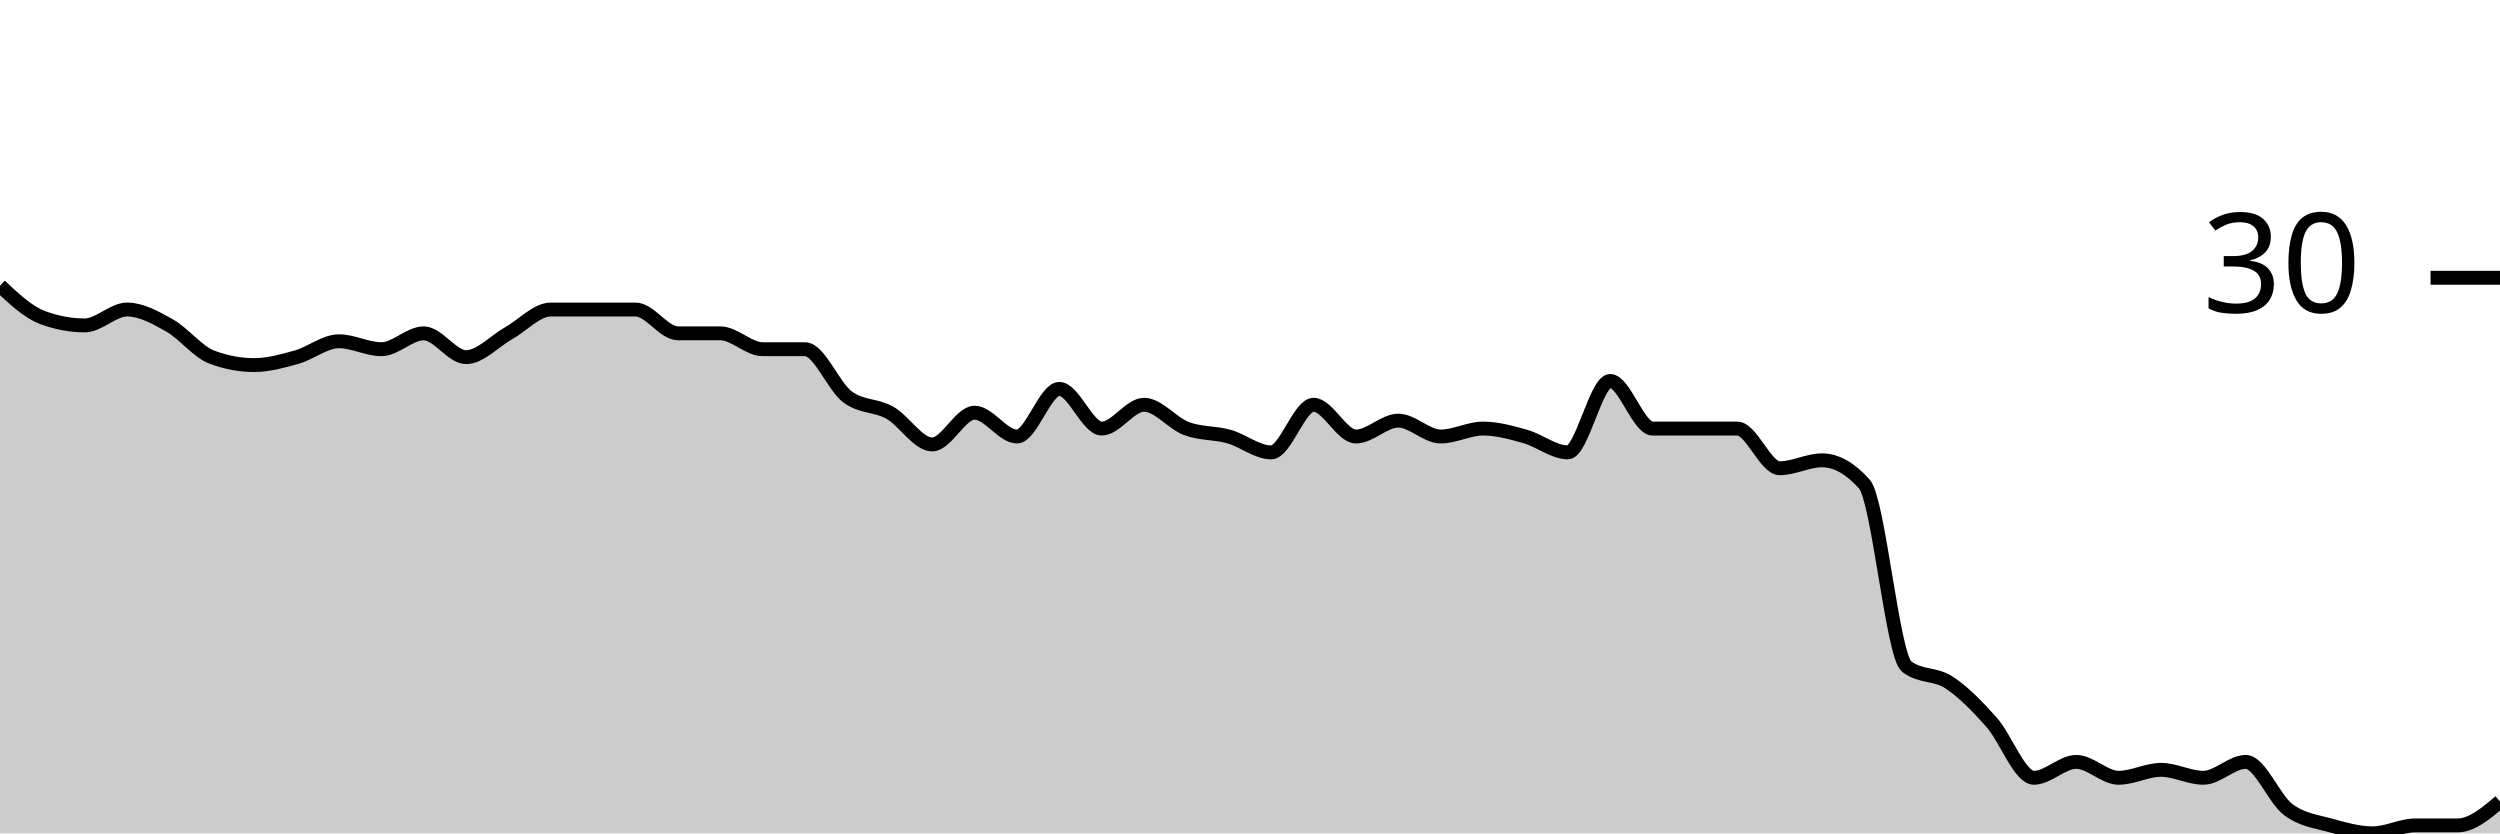
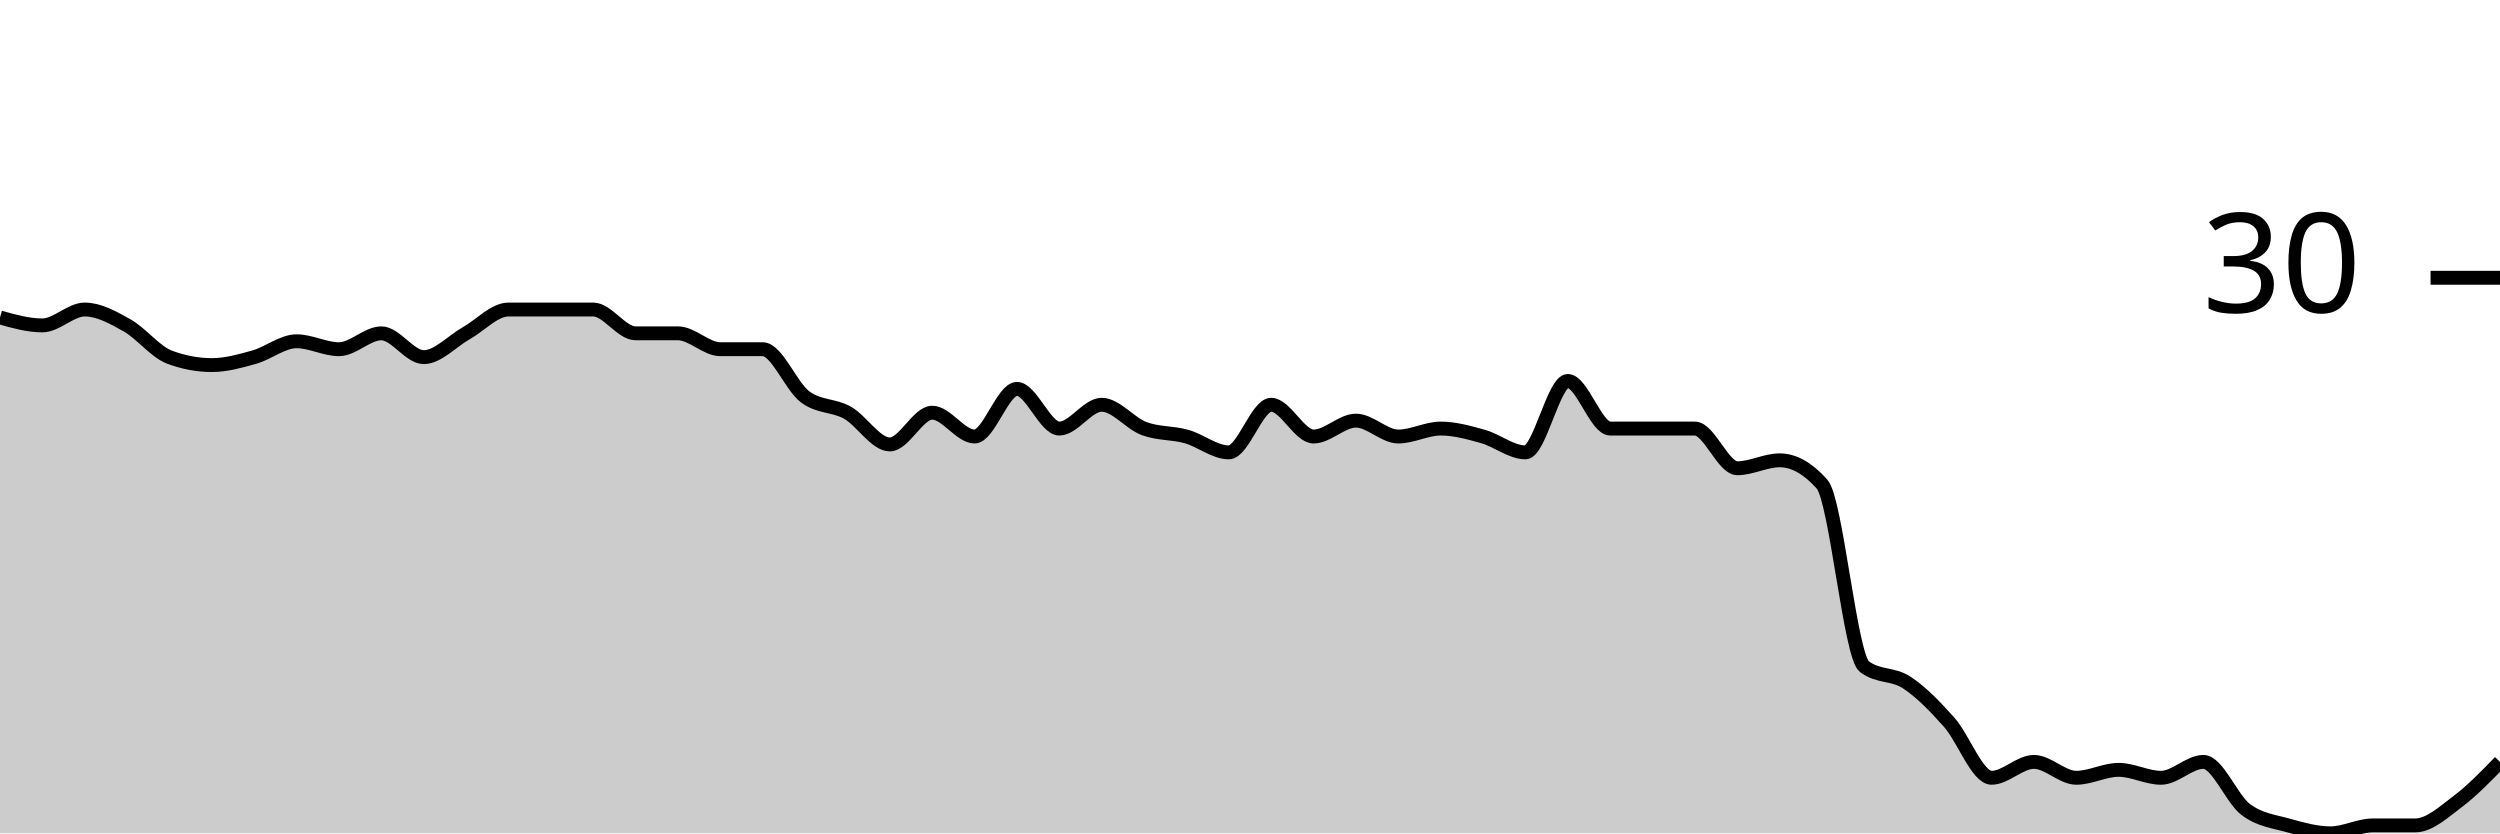
<svg xmlns="http://www.w3.org/2000/svg" viewBox="0 0 180 60">
  <g transform="translate(0,20)">
-     <path class="area" fill="rgba(0, 0, 0, 0.2)" d="M0,0.571C1.017,1.524,2.034,2.476,3.051,2.857C4.068,3.238,5.085,3.429,6.102,3.429C7.119,3.429,8.136,2.286,9.153,2.286C10.169,2.286,11.186,2.857,12.203,3.429C13.22,4,14.237,5.333,15.254,5.714C16.271,6.095,17.288,6.286,18.305,6.286C19.322,6.286,20.339,6,21.356,5.714C22.373,5.429,23.39,4.571,24.407,4.571C25.424,4.571,26.441,5.143,27.458,5.143C28.475,5.143,29.492,4,30.508,4C31.525,4,32.542,5.714,33.559,5.714C34.576,5.714,35.593,4.571,36.61,4C37.627,3.429,38.644,2.286,39.661,2.286C40.678,2.286,41.695,2.286,42.712,2.286C43.729,2.286,44.746,2.286,45.763,2.286C46.78,2.286,47.797,4,48.814,4C49.831,4,50.847,4,51.864,4C52.881,4,53.898,5.143,54.915,5.143C55.932,5.143,56.949,5.143,57.966,5.143C58.983,5.143,60,7.81,61.017,8.571C62.034,9.333,63.051,9.143,64.068,9.714C65.085,10.286,66.102,12,67.119,12C68.136,12,69.153,9.714,70.169,9.714C71.186,9.714,72.203,11.429,73.22,11.429C74.237,11.429,75.254,8,76.271,8C77.288,8,78.305,10.857,79.322,10.857C80.339,10.857,81.356,9.143,82.373,9.143C83.39,9.143,84.407,10.476,85.424,10.857C86.441,11.238,87.458,11.143,88.475,11.429C89.492,11.714,90.508,12.571,91.525,12.571C92.542,12.571,93.559,9.143,94.576,9.143C95.593,9.143,96.61,11.429,97.627,11.429C98.644,11.429,99.661,10.286,100.678,10.286C101.695,10.286,102.712,11.429,103.729,11.429C104.746,11.429,105.763,10.857,106.78,10.857C107.797,10.857,108.814,11.143,109.831,11.429C110.847,11.714,111.864,12.571,112.881,12.571C113.898,12.571,114.915,7.429,115.932,7.429C116.949,7.429,117.966,10.857,118.983,10.857C120,10.857,121.017,10.857,122.034,10.857C123.051,10.857,124.068,10.857,125.085,10.857C126.102,10.857,127.119,13.714,128.136,13.714C129.153,13.714,130.169,13.143,131.186,13.143C132.203,13.143,133.22,13.714,134.237,14.857C135.254,16,136.271,27.238,137.288,28C138.305,28.762,139.322,28.476,140.339,29.143C141.356,29.81,142.373,30.857,143.39,32C144.407,33.143,145.424,36,146.441,36C147.458,36,148.475,34.857,149.492,34.857C150.508,34.857,151.525,36,152.542,36C153.559,36,154.576,35.429,155.593,35.429C156.61,35.429,157.627,36,158.644,36C159.661,36,160.678,34.857,161.695,34.857C162.712,34.857,163.729,37.524,164.746,38.286C165.763,39.048,166.78,39.143,167.797,39.429C168.814,39.714,169.831,40,170.847,40C171.864,40,172.881,39.429,173.898,39.429C174.915,39.429,175.932,39.429,176.949,39.429C177.966,39.429,178.983,38.571,180,37.714L180,40C178.983,40,177.966,40,176.949,40C175.932,40,174.915,40,173.898,40C172.881,40,171.864,40,170.847,40C169.831,40,168.814,40,167.797,40C166.78,40,165.763,40,164.746,40C163.729,40,162.712,40,161.695,40C160.678,40,159.661,40,158.644,40C157.627,40,156.61,40,155.593,40C154.576,40,153.559,40,152.542,40C151.525,40,150.508,40,149.492,40C148.475,40,147.458,40,146.441,40C145.424,40,144.407,40,143.39,40C142.373,40,141.356,40,140.339,40C139.322,40,138.305,40,137.288,40C136.271,40,135.254,40,134.237,40C133.22,40,132.203,40,131.186,40C130.169,40,129.153,40,128.136,40C127.119,40,126.102,40,125.085,40C124.068,40,123.051,40,122.034,40C121.017,40,120,40,118.983,40C117.966,40,116.949,40,115.932,40C114.915,40,113.898,40,112.881,40C111.864,40,110.847,40,109.831,40C108.814,40,107.797,40,106.78,40C105.763,40,104.746,40,103.729,40C102.712,40,101.695,40,100.678,40C99.661,40,98.644,40,97.627,40C96.61,40,95.593,40,94.576,40C93.559,40,92.542,40,91.525,40C90.508,40,89.492,40,88.475,40C87.458,40,86.441,40,85.424,40C84.407,40,83.39,40,82.373,40C81.356,40,80.339,40,79.322,40C78.305,40,77.288,40,76.271,40C75.254,40,74.237,40,73.22,40C72.203,40,71.186,40,70.169,40C69.153,40,68.136,40,67.119,40C66.102,40,65.085,40,64.068,40C63.051,40,62.034,40,61.017,40C60,40,58.983,40,57.966,40C56.949,40,55.932,40,54.915,40C53.898,40,52.881,40,51.864,40C50.847,40,49.831,40,48.814,40C47.797,40,46.78,40,45.763,40C44.746,40,43.729,40,42.712,40C41.695,40,40.678,40,39.661,40C38.644,40,37.627,40,36.61,40C35.593,40,34.576,40,33.559,40C32.542,40,31.525,40,30.508,40C29.492,40,28.475,40,27.458,40C26.441,40,25.424,40,24.407,40C23.39,40,22.373,40,21.356,40C20.339,40,19.322,40,18.305,40C17.288,40,16.271,40,15.254,40C14.237,40,13.22,40,12.203,40C11.186,40,10.169,40,9.153,40C8.136,40,7.119,40,6.102,40C5.085,40,4.068,40,3.051,40C2.034,40,1.017,40,0,40Z" />
-     <path class="line" stroke="black" fill="none" d="M0,0.571C1.017,1.524,2.034,2.476,3.051,2.857C4.068,3.238,5.085,3.429,6.102,3.429C7.119,3.429,8.136,2.286,9.153,2.286C10.169,2.286,11.186,2.857,12.203,3.429C13.22,4,14.237,5.333,15.254,5.714C16.271,6.095,17.288,6.286,18.305,6.286C19.322,6.286,20.339,6,21.356,5.714C22.373,5.429,23.39,4.571,24.407,4.571C25.424,4.571,26.441,5.143,27.458,5.143C28.475,5.143,29.492,4,30.508,4C31.525,4,32.542,5.714,33.559,5.714C34.576,5.714,35.593,4.571,36.61,4C37.627,3.429,38.644,2.286,39.661,2.286C40.678,2.286,41.695,2.286,42.712,2.286C43.729,2.286,44.746,2.286,45.763,2.286C46.78,2.286,47.797,4,48.814,4C49.831,4,50.847,4,51.864,4C52.881,4,53.898,5.143,54.915,5.143C55.932,5.143,56.949,5.143,57.966,5.143C58.983,5.143,60,7.81,61.017,8.571C62.034,9.333,63.051,9.143,64.068,9.714C65.085,10.286,66.102,12,67.119,12C68.136,12,69.153,9.714,70.169,9.714C71.186,9.714,72.203,11.429,73.22,11.429C74.237,11.429,75.254,8,76.271,8C77.288,8,78.305,10.857,79.322,10.857C80.339,10.857,81.356,9.143,82.373,9.143C83.39,9.143,84.407,10.476,85.424,10.857C86.441,11.238,87.458,11.143,88.475,11.429C89.492,11.714,90.508,12.571,91.525,12.571C92.542,12.571,93.559,9.143,94.576,9.143C95.593,9.143,96.61,11.429,97.627,11.429C98.644,11.429,99.661,10.286,100.678,10.286C101.695,10.286,102.712,11.429,103.729,11.429C104.746,11.429,105.763,10.857,106.78,10.857C107.797,10.857,108.814,11.143,109.831,11.429C110.847,11.714,111.864,12.571,112.881,12.571C113.898,12.571,114.915,7.429,115.932,7.429C116.949,7.429,117.966,10.857,118.983,10.857C120,10.857,121.017,10.857,122.034,10.857C123.051,10.857,124.068,10.857,125.085,10.857C126.102,10.857,127.119,13.714,128.136,13.714C129.153,13.714,130.169,13.143,131.186,13.143C132.203,13.143,133.22,13.714,134.237,14.857C135.254,16,136.271,27.238,137.288,28C138.305,28.762,139.322,28.476,140.339,29.143C141.356,29.81,142.373,30.857,143.39,32C144.407,33.143,145.424,36,146.441,36C147.458,36,148.475,34.857,149.492,34.857C150.508,34.857,151.525,36,152.542,36C153.559,36,154.576,35.429,155.593,35.429C156.61,35.429,157.627,36,158.644,36C159.661,36,160.678,34.857,161.695,34.857C162.712,34.857,163.729,37.524,164.746,38.286C165.763,39.048,166.78,39.143,167.797,39.429C168.814,39.714,169.831,40,170.847,40C171.864,40,172.881,39.429,173.898,39.429C174.915,39.429,175.932,39.429,176.949,39.429C177.966,39.429,178.983,38.571,180,37.714" />
+     <path class="area" fill="rgba(0, 0, 0, 0.2)" d="M0,2.857C1.017,3.143,2.034,3.429,3.051,3.429C4.068,3.429,5.085,2.286,6.102,2.286C7.119,2.286,8.136,2.857,9.153,3.429C10.169,4,11.186,5.333,12.203,5.714C13.22,6.095,14.237,6.286,15.254,6.286C16.271,6.286,17.288,6,18.305,5.714C19.322,5.429,20.339,4.571,21.356,4.571C22.373,4.571,23.39,5.143,24.407,5.143C25.424,5.143,26.441,4,27.458,4C28.475,4,29.492,5.714,30.508,5.714C31.525,5.714,32.542,4.571,33.559,4C34.576,3.429,35.593,2.286,36.61,2.286C37.627,2.286,38.644,2.286,39.661,2.286C40.678,2.286,41.695,2.286,42.712,2.286C43.729,2.286,44.746,4,45.763,4C46.78,4,47.797,4,48.814,4C49.831,4,50.847,5.143,51.864,5.143C52.881,5.143,53.898,5.143,54.915,5.143C55.932,5.143,56.949,7.81,57.966,8.571C58.983,9.333,60,9.143,61.017,9.714C62.034,10.286,63.051,12,64.068,12C65.085,12,66.102,9.714,67.119,9.714C68.136,9.714,69.153,11.429,70.169,11.429C71.186,11.429,72.203,8,73.22,8C74.237,8,75.254,10.857,76.271,10.857C77.288,10.857,78.305,9.143,79.322,9.143C80.339,9.143,81.356,10.476,82.373,10.857C83.39,11.238,84.407,11.143,85.424,11.429C86.441,11.714,87.458,12.571,88.475,12.571C89.492,12.571,90.508,9.143,91.525,9.143C92.542,9.143,93.559,11.429,94.576,11.429C95.593,11.429,96.61,10.286,97.627,10.286C98.644,10.286,99.661,11.429,100.678,11.429C101.695,11.429,102.712,10.857,103.729,10.857C104.746,10.857,105.763,11.143,106.78,11.429C107.797,11.714,108.814,12.571,109.831,12.571C110.847,12.571,111.864,7.429,112.881,7.429C113.898,7.429,114.915,10.857,115.932,10.857C116.949,10.857,117.966,10.857,118.983,10.857C120,10.857,121.017,10.857,122.034,10.857C123.051,10.857,124.068,13.714,125.085,13.714C126.102,13.714,127.119,13.143,128.136,13.143C129.153,13.143,130.169,13.714,131.186,14.857C132.203,16,133.22,27.238,134.237,28C135.254,28.762,136.271,28.476,137.288,29.143C138.305,29.81,139.322,30.857,140.339,32C141.356,33.143,142.373,36,143.39,36C144.407,36,145.424,34.857,146.441,34.857C147.458,34.857,148.475,36,149.492,36C150.508,36,151.525,35.429,152.542,35.429C153.559,35.429,154.576,36,155.593,36C156.61,36,157.627,34.857,158.644,34.857C159.661,34.857,160.678,37.524,161.695,38.286C162.712,39.048,163.729,39.143,164.746,39.429C165.763,39.714,166.78,40,167.797,40C168.814,40,169.831,39.429,170.847,39.429C171.864,39.429,172.881,39.429,173.898,39.429C174.915,39.429,175.932,38.476,176.949,37.714C177.966,36.952,178.983,35.905,180,34.857L180,40C178.983,40,177.966,40,176.949,40C175.932,40,174.915,40,173.898,40C172.881,40,171.864,40,170.847,40C169.831,40,168.814,40,167.797,40C166.78,40,165.763,40,164.746,40C163.729,40,162.712,40,161.695,40C160.678,40,159.661,40,158.644,40C157.627,40,156.61,40,155.593,40C154.576,40,153.559,40,152.542,40C151.525,40,150.508,40,149.492,40C148.475,40,147.458,40,146.441,40C145.424,40,144.407,40,143.39,40C142.373,40,141.356,40,140.339,40C139.322,40,138.305,40,137.288,40C136.271,40,135.254,40,134.237,40C133.22,40,132.203,40,131.186,40C130.169,40,129.153,40,128.136,40C127.119,40,126.102,40,125.085,40C124.068,40,123.051,40,122.034,40C121.017,40,120,40,118.983,40C117.966,40,116.949,40,115.932,40C114.915,40,113.898,40,112.881,40C111.864,40,110.847,40,109.831,40C108.814,40,107.797,40,106.78,40C105.763,40,104.746,40,103.729,40C102.712,40,101.695,40,100.678,40C99.661,40,98.644,40,97.627,40C96.61,40,95.593,40,94.576,40C93.559,40,92.542,40,91.525,40C90.508,40,89.492,40,88.475,40C87.458,40,86.441,40,85.424,40C84.407,40,83.39,40,82.373,40C81.356,40,80.339,40,79.322,40C78.305,40,77.288,40,76.271,40C75.254,40,74.237,40,73.22,40C72.203,40,71.186,40,70.169,40C69.153,40,68.136,40,67.119,40C66.102,40,65.085,40,64.068,40C63.051,40,62.034,40,61.017,40C60,40,58.983,40,57.966,40C56.949,40,55.932,40,54.915,40C53.898,40,52.881,40,51.864,40C50.847,40,49.831,40,48.814,40C47.797,40,46.78,40,45.763,40C44.746,40,43.729,40,42.712,40C41.695,40,40.678,40,39.661,40C38.644,40,37.627,40,36.61,40C35.593,40,34.576,40,33.559,40C32.542,40,31.525,40,30.508,40C29.492,40,28.475,40,27.458,40C26.441,40,25.424,40,24.407,40C23.39,40,22.373,40,21.356,40C20.339,40,19.322,40,18.305,40C17.288,40,16.271,40,15.254,40C14.237,40,13.22,40,12.203,40C11.186,40,10.169,40,9.153,40C8.136,40,7.119,40,6.102,40C5.085,40,4.068,40,3.051,40C2.034,40,1.017,40,0,40Z" />
+     <path class="line" stroke="black" fill="none" d="M0,2.857C1.017,3.143,2.034,3.429,3.051,3.429C4.068,3.429,5.085,2.286,6.102,2.286C7.119,2.286,8.136,2.857,9.153,3.429C10.169,4,11.186,5.333,12.203,5.714C13.22,6.095,14.237,6.286,15.254,6.286C16.271,6.286,17.288,6,18.305,5.714C19.322,5.429,20.339,4.571,21.356,4.571C22.373,4.571,23.39,5.143,24.407,5.143C25.424,5.143,26.441,4,27.458,4C28.475,4,29.492,5.714,30.508,5.714C31.525,5.714,32.542,4.571,33.559,4C34.576,3.429,35.593,2.286,36.61,2.286C37.627,2.286,38.644,2.286,39.661,2.286C40.678,2.286,41.695,2.286,42.712,2.286C43.729,2.286,44.746,4,45.763,4C46.78,4,47.797,4,48.814,4C49.831,4,50.847,5.143,51.864,5.143C52.881,5.143,53.898,5.143,54.915,5.143C55.932,5.143,56.949,7.81,57.966,8.571C58.983,9.333,60,9.143,61.017,9.714C62.034,10.286,63.051,12,64.068,12C65.085,12,66.102,9.714,67.119,9.714C68.136,9.714,69.153,11.429,70.169,11.429C71.186,11.429,72.203,8,73.22,8C74.237,8,75.254,10.857,76.271,10.857C77.288,10.857,78.305,9.143,79.322,9.143C80.339,9.143,81.356,10.476,82.373,10.857C83.39,11.238,84.407,11.143,85.424,11.429C86.441,11.714,87.458,12.571,88.475,12.571C89.492,12.571,90.508,9.143,91.525,9.143C92.542,9.143,93.559,11.429,94.576,11.429C95.593,11.429,96.61,10.286,97.627,10.286C98.644,10.286,99.661,11.429,100.678,11.429C101.695,11.429,102.712,10.857,103.729,10.857C104.746,10.857,105.763,11.143,106.78,11.429C107.797,11.714,108.814,12.571,109.831,12.571C110.847,12.571,111.864,7.429,112.881,7.429C113.898,7.429,114.915,10.857,115.932,10.857C116.949,10.857,117.966,10.857,118.983,10.857C120,10.857,121.017,10.857,122.034,10.857C123.051,10.857,124.068,13.714,125.085,13.714C126.102,13.714,127.119,13.143,128.136,13.143C129.153,13.143,130.169,13.714,131.186,14.857C132.203,16,133.22,27.238,134.237,28C135.254,28.762,136.271,28.476,137.288,29.143C138.305,29.81,139.322,30.857,140.339,32C141.356,33.143,142.373,36,143.39,36C144.407,36,145.424,34.857,146.441,34.857C147.458,34.857,148.475,36,149.492,36C150.508,36,151.525,35.429,152.542,35.429C153.559,35.429,154.576,36,155.593,36C156.61,36,157.627,34.857,158.644,34.857C159.661,34.857,160.678,37.524,161.695,38.286C162.712,39.048,163.729,39.143,164.746,39.429C165.763,39.714,166.78,40,167.797,40C168.814,40,169.831,39.429,170.847,39.429C171.864,39.429,172.881,39.429,173.898,39.429C174.915,39.429,175.932,38.476,176.949,37.714C177.966,36.952,178.983,35.905,180,34.857" />
    <path class="axis-ceiling" stroke-width="1" stroke="black" fill="none" d="M175,0L180,0" />
    <text class="axis-ceiling-label" font-family="sans-serif" text-anchor="end" font-size="10px" x="170" y="2.5">30</text>
  </g>
</svg>
